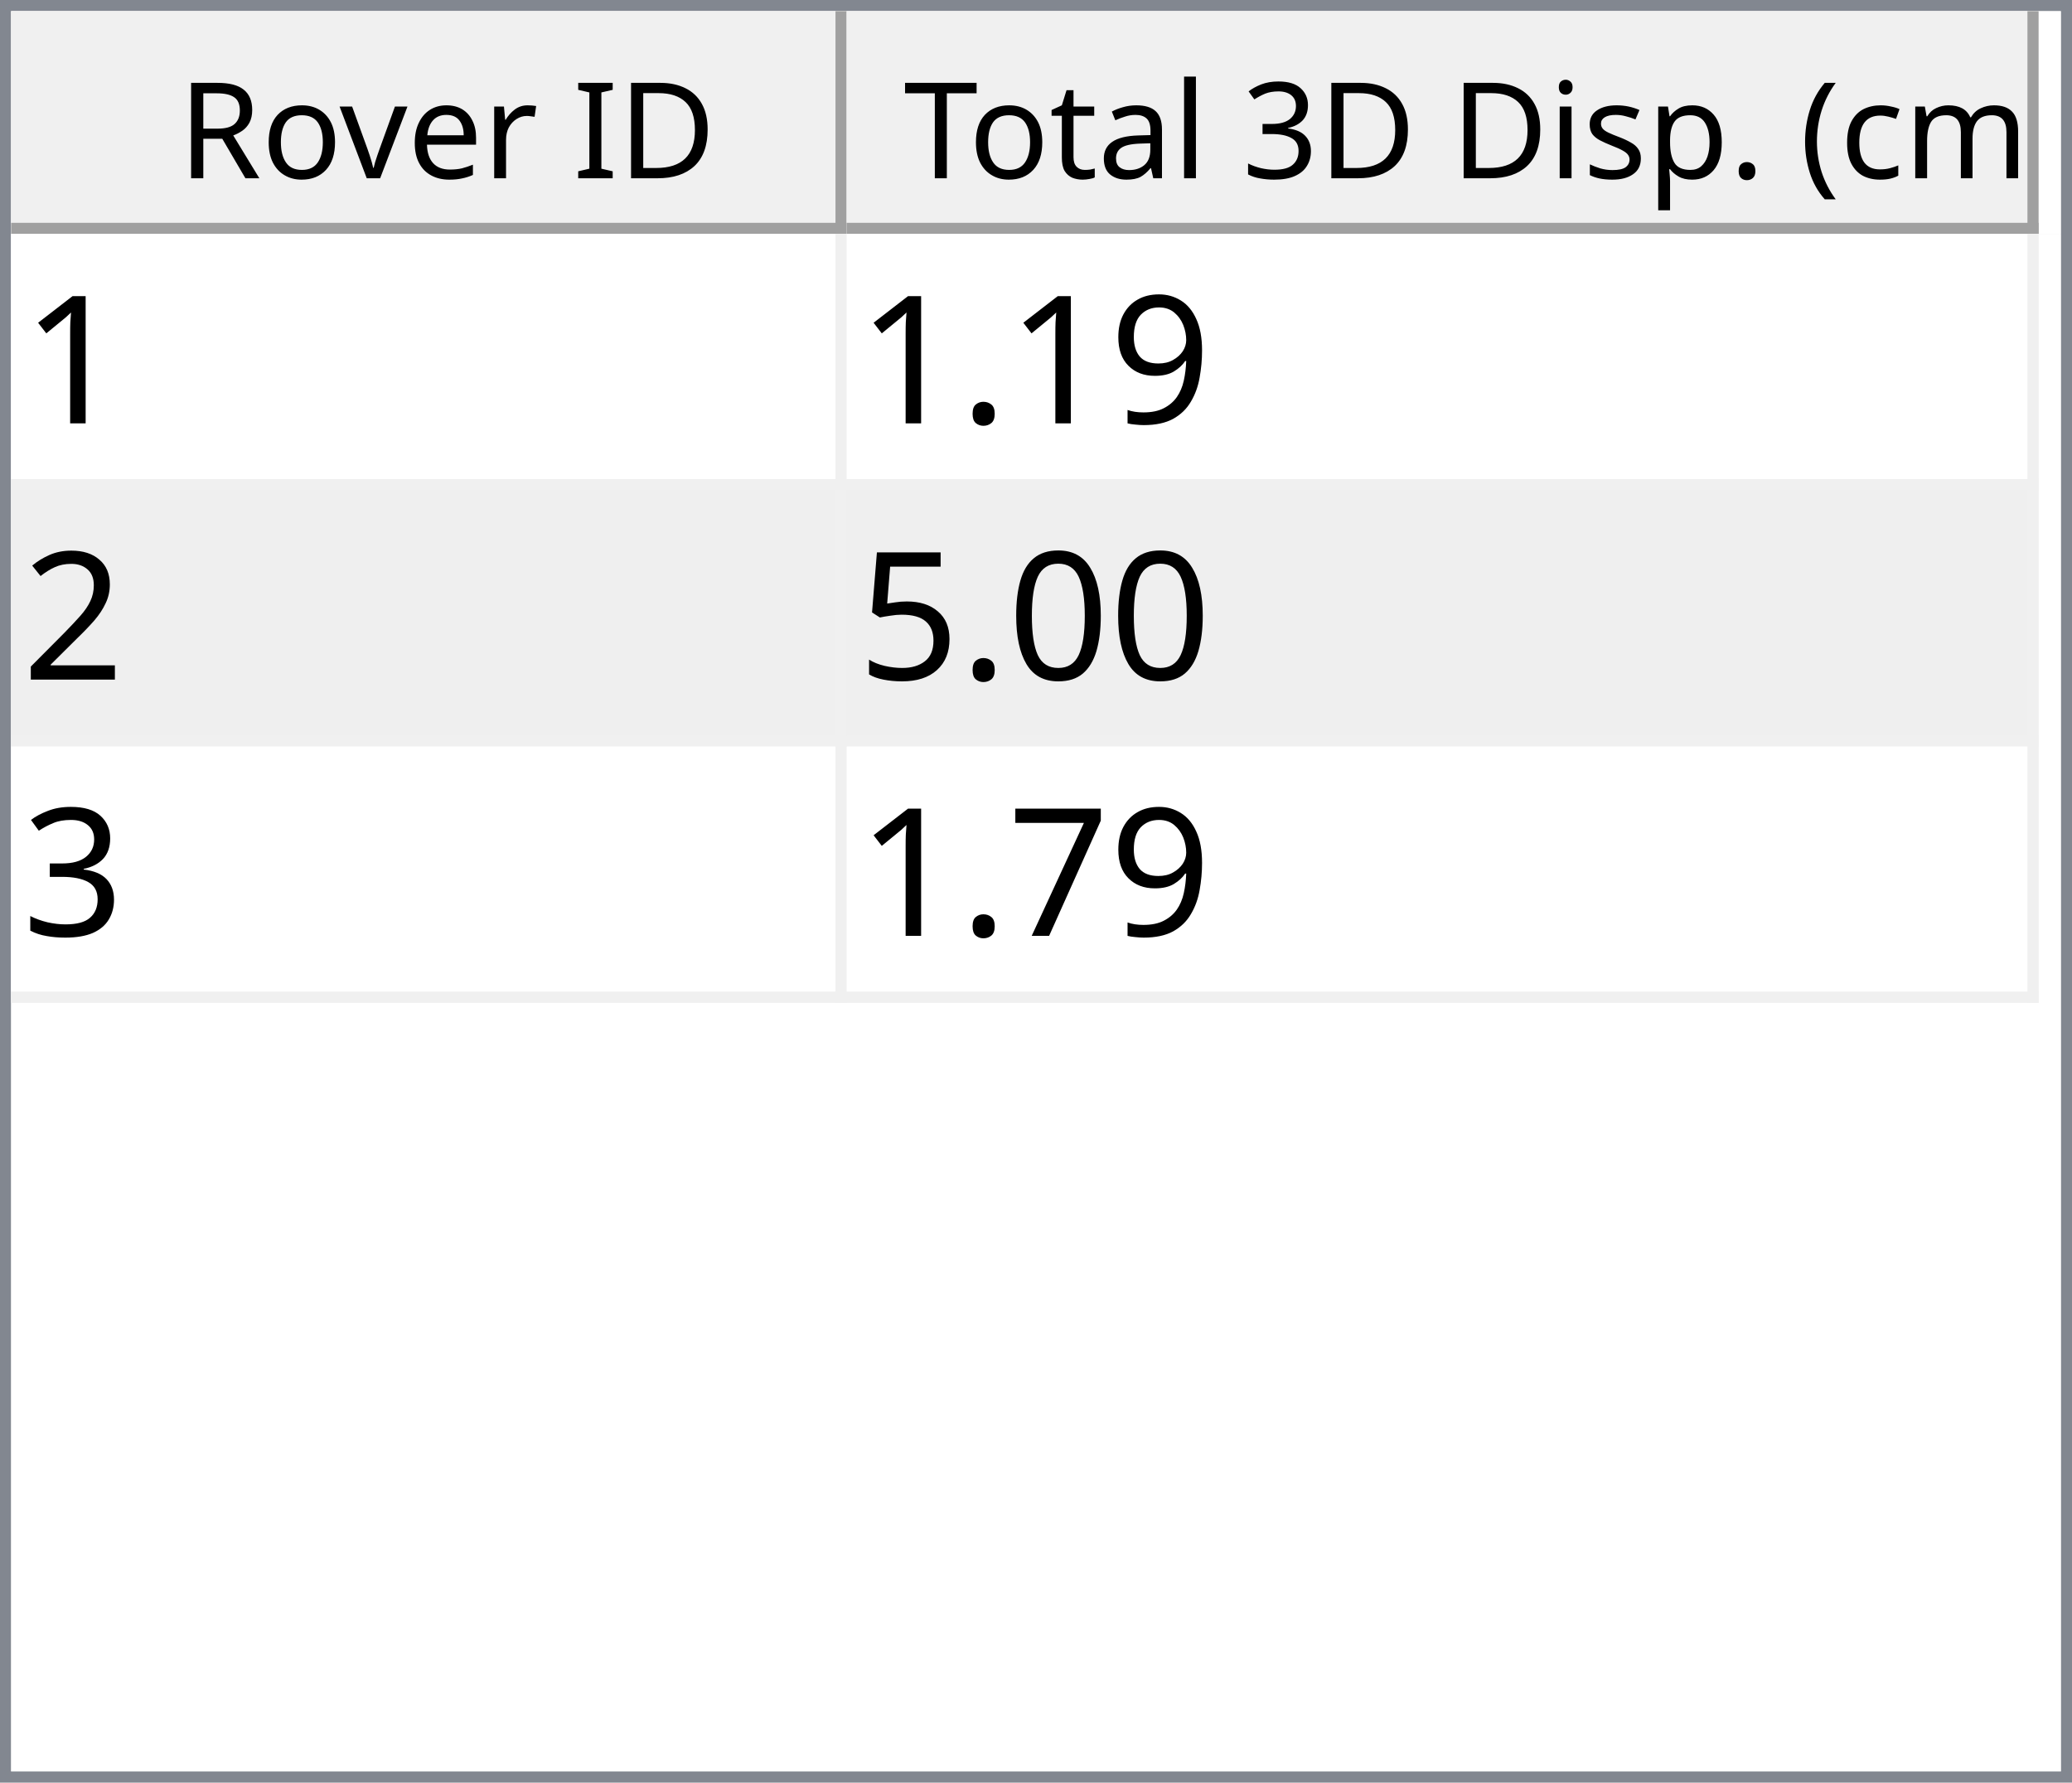
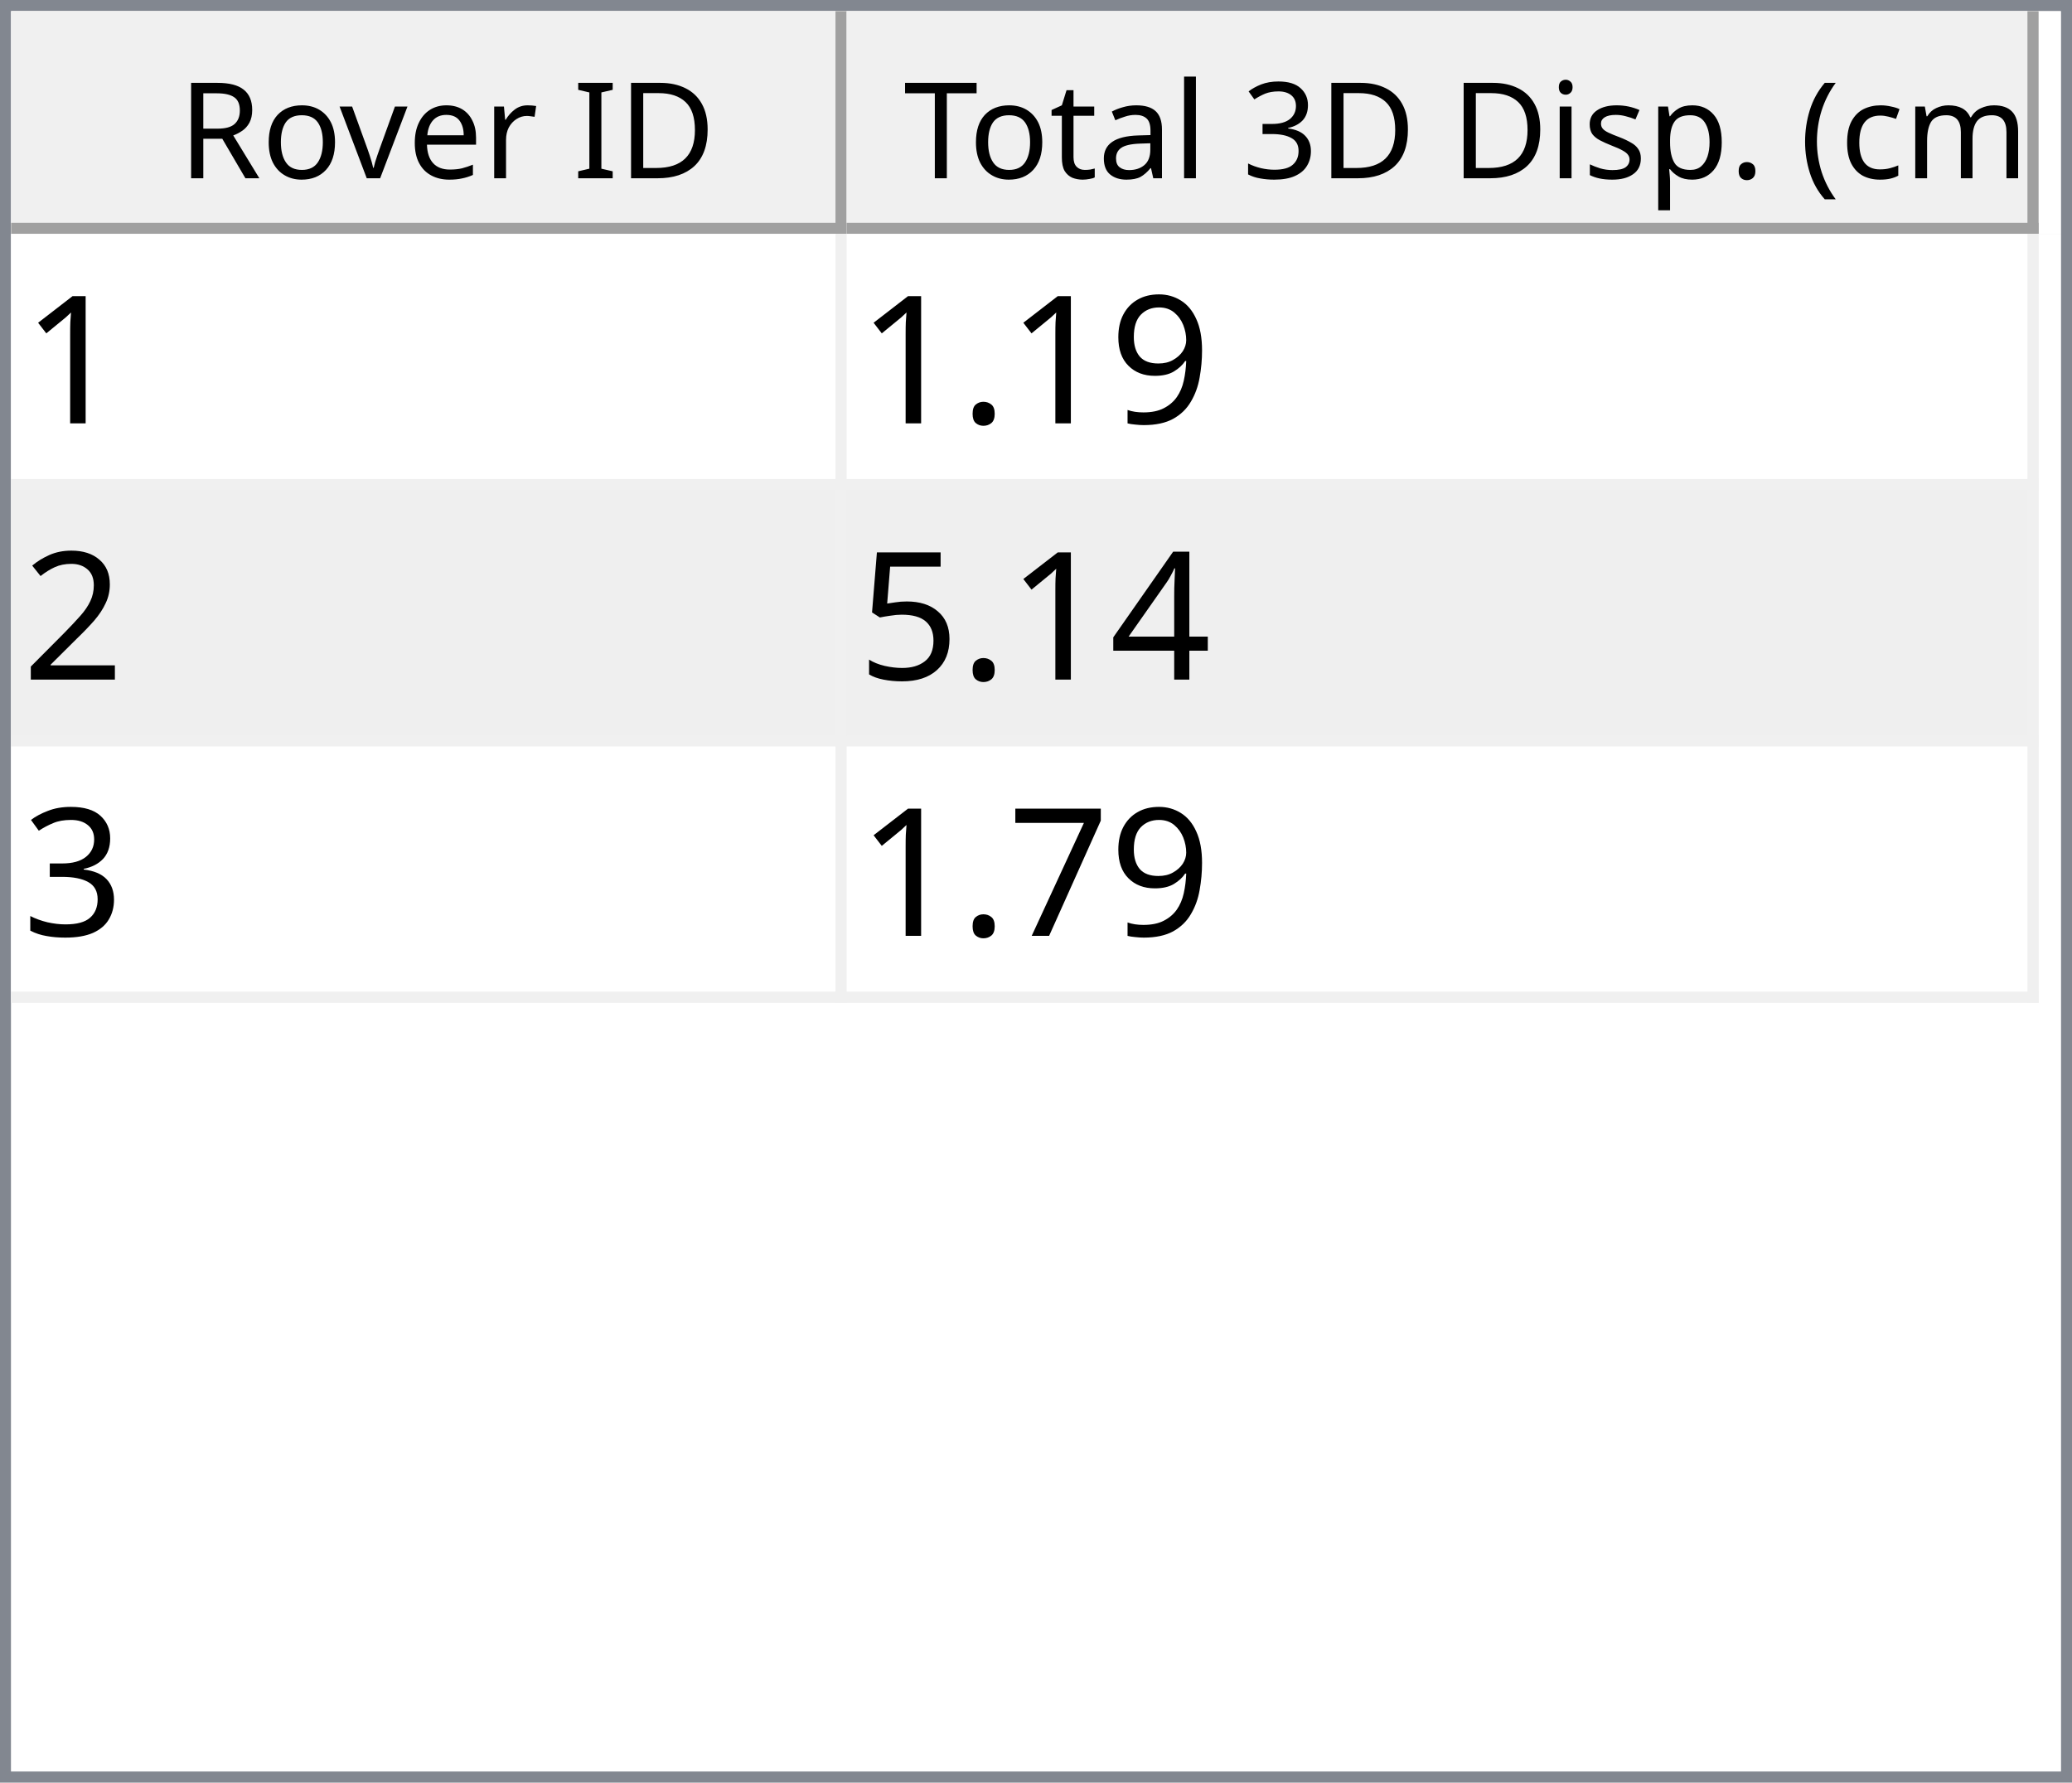
<svg xmlns="http://www.w3.org/2000/svg" style="fill-opacity:1; color-rendering:auto; color-interpolation:auto; text-rendering:auto; stroke:black; stroke-linecap:square; stroke-miterlimit:10; shape-rendering:auto; stroke-opacity:1; fill:black; stroke-dasharray:none; font-weight:normal; stroke-width:1; font-family:'Dialog'; font-style:normal; stroke-linejoin:miter; font-size:12px; stroke-dashoffset:0; image-rendering:auto;" width="186" height="160">
  <defs id="genericDefs" />
  <g>
    <defs id="defs1">
      <clipPath clipPathUnits="userSpaceOnUse" id="clipPath1">
        <path d="M0 0 L186 0 L186 160 L0 160 L0 0 Z" />
      </clipPath>
      <clipPath clipPathUnits="userSpaceOnUse" id="clipPath2">
        <path d="M0 0 L0 160 L186 160 L186 0 Z" />
      </clipPath>
      <clipPath clipPathUnits="userSpaceOnUse" id="clipPath3">
        <path d="M0 0 L0 20 L184 20 L184 0 Z" />
      </clipPath>
      <clipPath clipPathUnits="userSpaceOnUse" id="clipPath4">
        <path d="M0 0 L0 20 L75 20 L75 0 Z" />
      </clipPath>
      <clipPath clipPathUnits="userSpaceOnUse" id="clipPath5">
        <path d="M1 1 L1 19 L74 19 L74 1 Z" />
      </clipPath>
      <clipPath clipPathUnits="userSpaceOnUse" id="clipPath6">
        <path d="M0 0 L0 18 L73 18 L73 0 Z" />
      </clipPath>
      <clipPath clipPathUnits="userSpaceOnUse" id="clipPath7">
        <path d="M-0.5 -0.5 L-0.5 19.5 L74.5 19.5 L74.5 -0.5 Z" />
      </clipPath>
      <clipPath clipPathUnits="userSpaceOnUse" id="clipPath8">
        <path d="M0 0 L0 20 L107 20 L107 0 Z" />
      </clipPath>
      <clipPath clipPathUnits="userSpaceOnUse" id="clipPath9">
        <path d="M1 1 L1 19 L106 19 L106 1 Z" />
      </clipPath>
      <clipPath clipPathUnits="userSpaceOnUse" id="clipPath10">
        <path d="M0 0 L0 18 L105 18 L105 0 Z" />
      </clipPath>
      <clipPath clipPathUnits="userSpaceOnUse" id="clipPath11">
        <path d="M-0.5 -0.5 L-0.5 19.5 L106.5 19.5 L106.5 -0.5 Z" />
      </clipPath>
      <clipPath clipPathUnits="userSpaceOnUse" id="clipPath12">
        <path d="M0 0 L0 138 L184 138 L184 0 Z" />
      </clipPath>
      <clipPath clipPathUnits="userSpaceOnUse" id="clipPath13">
        <path d="M0 0 L0 69 L182 69 L182 0 Z" />
      </clipPath>
      <clipPath clipPathUnits="userSpaceOnUse" id="clipPath14">
        <path d="M-0.5 -0.5 L-0.5 68.5 L181.5 68.5 L181.5 -0.5 Z" />
      </clipPath>
      <clipPath clipPathUnits="userSpaceOnUse" id="clipPath15">
        <path d="M0 0 L0 22 L74 22 L74 0 Z" />
      </clipPath>
      <clipPath clipPathUnits="userSpaceOnUse" id="clipPath16">
        <path d="M0 0 L0 22 L106 22 L106 0 Z" />
      </clipPath>
      <font horiz-adv-x="64.551" id="font1">
        <font-face ascent="107.91" descent="25.098" units-per-em="100" style="font-style:normal; font-family:Segoe UI; font-weight:normal;" />
        <missing-glyph horiz-adv-x="64.551" d="M8.109 0 L8.109 68.266 L56.453 68.266 L56.453 0 L8.109 0 ZM15.328 7.234 L49.219 7.234 L49.219 61.031 L15.328 61.031 L15.328 7.234 Z" />
        <glyph unicode="D" horiz-adv-x="70.117" d="M9.188 0 L9.188 70.016 L28.516 70.016 Q65.531 70.016 65.531 35.891 Q65.531 19.672 55.25 9.836 Q44.969 0 27.734 0 L9.188 0 ZM17.391 62.594 L17.391 7.422 L27.828 7.422 Q41.609 7.422 49.273 14.797 Q56.938 22.172 56.938 35.688 Q56.938 62.594 28.328 62.594 L17.391 62.594 Z" />
        <glyph unicode="I" horiz-adv-x="26.611" d="M17.391 0 L9.188 0 L9.188 70.016 L17.391 70.016 L17.391 0 Z" />
        <glyph unicode=" " horiz-adv-x="27.393" d="" />
        <glyph unicode="r" horiz-adv-x="34.766" d="M34.188 41.891 Q32.078 43.5 28.125 43.5 Q23 43.5 19.555 38.672 Q16.109 33.844 16.109 25.484 L16.109 0 L8.109 0 L8.109 50 L16.109 50 L16.109 39.703 L16.312 39.703 Q18.016 44.969 21.531 47.922 Q25.047 50.875 29.391 50.875 Q32.516 50.875 34.188 50.203 L34.188 41.891 Z" />
        <glyph unicode="e" horiz-adv-x="52.295" d="M48.297 23 L12.984 23 Q13.188 14.656 17.484 10.109 Q21.781 5.562 29.297 5.562 Q37.75 5.562 44.828 11.141 L44.828 3.609 Q38.234 -1.172 27.391 -1.172 Q16.797 -1.172 10.742 5.641 Q4.688 12.453 4.688 24.812 Q4.688 36.469 11.305 43.82 Q17.922 51.172 27.734 51.172 Q37.547 51.172 42.922 44.828 Q48.297 38.484 48.297 27.203 L48.297 23 ZM40.094 29.781 Q40.047 36.719 36.75 40.578 Q33.453 44.438 27.594 44.438 Q21.922 44.438 17.969 40.383 Q14.016 36.328 13.094 29.781 L40.094 29.781 Z" />
        <glyph unicode="v" horiz-adv-x="47.9" d="M47.406 50 L27.484 0 L19.625 0 L0.688 50 L9.469 50 L22.172 13.672 Q23.578 9.672 23.922 6.688 L24.125 6.688 Q24.609 10.453 25.688 13.484 L38.969 50 L47.406 50 Z" />
        <glyph unicode="o" horiz-adv-x="58.594" d="M29 -1.172 Q17.922 -1.172 11.305 5.836 Q4.688 12.844 4.688 24.422 Q4.688 37.016 11.57 44.094 Q18.453 51.172 30.172 51.172 Q41.359 51.172 47.633 44.289 Q53.906 37.406 53.906 25.203 Q53.906 13.234 47.141 6.031 Q40.375 -1.172 29 -1.172 ZM29.594 44.438 Q21.875 44.438 17.383 39.188 Q12.891 33.938 12.891 24.703 Q12.891 15.828 17.43 10.695 Q21.969 5.562 29.594 5.562 Q37.359 5.562 41.531 10.594 Q45.703 15.625 45.703 24.906 Q45.703 34.281 41.531 39.359 Q37.359 44.438 29.594 44.438 Z" />
        <glyph unicode="R" horiz-adv-x="59.814" d="M59.375 0 L49.609 0 L37.891 19.625 Q36.281 22.359 34.766 24.289 Q33.25 26.219 31.664 27.438 Q30.078 28.656 28.25 29.219 Q26.422 29.781 24.125 29.781 L17.391 29.781 L17.391 0 L9.188 0 L9.188 70.016 L30.078 70.016 Q34.672 70.016 38.555 68.867 Q42.438 67.719 45.289 65.375 Q48.141 63.031 49.758 59.547 Q51.375 56.062 51.375 51.375 Q51.375 47.703 50.273 44.656 Q49.172 41.609 47.148 39.211 Q45.125 36.812 42.266 35.133 Q39.406 33.453 35.844 32.516 L35.844 32.328 Q37.594 31.547 38.891 30.547 Q40.188 29.547 41.359 28.18 Q42.531 26.812 43.68 25.078 Q44.828 23.344 46.234 21.047 L59.375 0 ZM17.391 62.594 L17.391 37.203 L28.516 37.203 Q31.594 37.203 34.203 38.133 Q36.812 39.062 38.719 40.797 Q40.625 42.531 41.703 45.047 Q42.781 47.562 42.781 50.688 Q42.781 56.297 39.141 59.445 Q35.5 62.594 28.609 62.594 L17.391 62.594 Z" />
        <glyph unicode=")" horiz-adv-x="30.176" d="M8.297 -15.922 L1.172 -15.922 Q16.406 2.344 16.406 26.812 Q16.406 51.469 1.078 70.016 L8.297 70.016 Q23.531 52.156 23.531 26.703 Q23.531 1.375 8.297 -15.922 Z" />
        <glyph unicode="m" horiz-adv-x="86.133" d="M79.109 0 L71.094 0 L71.094 28.719 Q71.094 37.016 68.531 40.727 Q65.969 44.438 59.906 44.438 Q54.781 44.438 51.195 39.75 Q47.609 35.062 47.609 28.516 L47.609 0 L39.594 0 L39.594 29.688 Q39.594 44.438 28.219 44.438 Q22.953 44.438 19.531 40.016 Q16.109 35.594 16.109 28.516 L16.109 0 L8.109 0 L8.109 50 L16.109 50 L16.109 42.094 L16.312 42.094 Q21.625 51.172 31.844 51.172 Q36.969 51.172 40.773 48.312 Q44.578 45.453 46 40.828 Q51.562 51.172 62.594 51.172 Q79.109 51.172 79.109 30.812 L79.109 0 Z" />
        <glyph unicode="c" horiz-adv-x="46.191" d="M42.188 2.297 Q36.422 -1.172 28.516 -1.172 Q17.828 -1.172 11.258 5.789 Q4.688 12.75 4.688 23.828 Q4.688 36.188 11.766 43.68 Q18.844 51.172 30.672 51.172 Q37.25 51.172 42.281 48.734 L42.281 40.531 Q36.719 44.438 30.375 44.438 Q22.703 44.438 17.797 38.945 Q12.891 33.453 12.891 24.516 Q12.891 15.719 17.508 10.641 Q22.125 5.562 29.891 5.562 Q36.422 5.562 42.188 9.906 L42.188 2.297 Z" />
        <glyph unicode="(" horiz-adv-x="30.176" d="M29.109 -15.922 L21.969 -15.922 Q6.844 1.375 6.844 26.703 Q6.844 52.156 21.969 70.016 L29.203 70.016 Q13.875 51.469 13.875 26.812 Q13.875 2.344 29.109 -15.922 Z" />
        <glyph unicode="." horiz-adv-x="21.68" d="M10.891 -1.078 Q8.641 -1.078 7.055 0.539 Q5.469 2.156 5.469 4.391 Q5.469 6.641 7.055 8.273 Q8.641 9.906 10.891 9.906 Q13.188 9.906 14.797 8.273 Q16.406 6.641 16.406 4.391 Q16.406 2.156 14.797 0.539 Q13.188 -1.078 10.891 -1.078 Z" />
        <glyph unicode="p" horiz-adv-x="58.789" d="M16.312 7.234 L16.109 7.234 L16.109 -23 L8.109 -23 L8.109 50 L16.109 50 L16.109 41.219 L16.312 41.219 Q22.219 51.172 33.594 51.172 Q43.266 51.172 48.688 44.461 Q54.109 37.75 54.109 26.469 Q54.109 13.922 48 6.375 Q41.891 -1.172 31.297 -1.172 Q21.578 -1.172 16.312 7.234 ZM16.109 27.391 L16.109 20.406 Q16.109 14.203 20.141 9.883 Q24.172 5.562 30.375 5.562 Q37.641 5.562 41.773 11.133 Q45.906 16.703 45.906 26.609 Q45.906 34.969 42.047 39.703 Q38.188 44.438 31.594 44.438 Q24.609 44.438 20.359 39.578 Q16.109 34.719 16.109 27.391 Z" />
        <glyph unicode="s" horiz-adv-x="42.432" d="M5.078 1.812 L5.078 10.406 Q11.625 5.562 19.484 5.562 Q30.031 5.562 30.031 12.594 Q30.031 14.594 29.125 15.992 Q28.219 17.391 26.68 18.461 Q25.141 19.531 23.07 20.383 Q21 21.234 18.609 22.172 Q15.281 23.484 12.766 24.828 Q10.25 26.172 8.57 27.859 Q6.891 29.547 6.031 31.695 Q5.172 33.844 5.172 36.719 Q5.172 40.234 6.789 42.945 Q8.406 45.656 11.086 47.484 Q13.766 49.312 17.211 50.242 Q20.656 51.172 24.312 51.172 Q30.812 51.172 35.938 48.922 L35.938 40.828 Q30.422 44.438 23.25 44.438 Q21 44.438 19.195 43.922 Q17.391 43.406 16.094 42.477 Q14.797 41.547 14.086 40.258 Q13.375 38.969 13.375 37.406 Q13.375 35.453 14.086 34.133 Q14.797 32.812 16.164 31.789 Q17.531 30.766 19.484 29.938 Q21.438 29.109 23.922 28.125 Q27.25 26.859 29.883 25.516 Q32.516 24.172 34.375 22.484 Q36.234 20.797 37.234 18.602 Q38.234 16.406 38.234 13.375 Q38.234 9.672 36.602 6.938 Q34.969 4.203 32.234 2.398 Q29.5 0.594 25.93 -0.289 Q22.359 -1.172 18.453 -1.172 Q10.75 -1.172 5.078 1.812 Z" />
        <glyph unicode="i" horiz-adv-x="24.219" d="M12.203 62.703 Q10.062 62.703 8.547 64.164 Q7.031 65.625 7.031 67.875 Q7.031 70.125 8.547 71.609 Q10.062 73.094 12.203 73.094 Q14.406 73.094 15.945 71.609 Q17.484 70.125 17.484 67.875 Q17.484 65.719 15.945 64.211 Q14.406 62.703 12.203 62.703 ZM16.109 0 L8.109 0 L8.109 50 L16.109 50 L16.109 0 Z" />
        <glyph unicode="3" horiz-adv-x="53.906" d="M46.531 19.828 Q46.531 15.094 44.75 11.211 Q42.969 7.328 39.719 4.57 Q36.469 1.812 31.93 0.297 Q27.391 -1.219 21.922 -1.219 Q11.922 -1.219 6 2.594 L6 11.188 Q13.094 5.609 22.219 5.609 Q25.875 5.609 28.828 6.539 Q31.781 7.469 33.906 9.227 Q36.031 10.984 37.18 13.477 Q38.328 15.969 38.328 19.094 Q38.328 32.812 18.797 32.812 L12.984 32.812 L12.984 39.594 L18.5 39.594 Q35.797 39.594 35.797 52.484 Q35.797 64.406 22.609 64.406 Q15.188 64.406 8.688 59.422 L8.688 67.188 Q15.375 71.188 24.609 71.188 Q29 71.188 32.57 69.969 Q36.141 68.75 38.68 66.555 Q41.219 64.359 42.609 61.281 Q44 58.203 44 54.5 Q44 40.672 30.031 36.719 L30.031 36.531 Q33.594 36.141 36.625 34.797 Q39.656 33.453 41.852 31.305 Q44.047 29.156 45.289 26.25 Q46.531 23.344 46.531 19.828 Z" />
        <glyph unicode="l" horiz-adv-x="24.219" d="M16.109 0 L8.109 0 L8.109 74.031 L16.109 74.031 L16.109 0 Z" />
        <glyph unicode="a" horiz-adv-x="50.879" d="M43.891 0 L35.891 0 L35.891 7.812 L35.688 7.812 Q30.469 -1.172 20.312 -1.172 Q12.844 -1.172 8.617 2.781 Q4.391 6.734 4.391 13.281 Q4.391 27.297 20.906 29.594 L35.891 31.688 Q35.891 44.438 25.594 44.438 Q16.547 44.438 9.281 38.281 L9.281 46.484 Q16.656 51.172 26.266 51.172 Q43.891 51.172 43.891 32.516 L43.891 0 ZM35.891 25.297 L23.828 23.641 Q18.266 22.859 15.43 20.875 Q12.594 18.891 12.594 13.875 Q12.594 10.203 15.211 7.883 Q17.828 5.562 22.172 5.562 Q28.125 5.562 32.008 9.742 Q35.891 13.922 35.891 20.312 L35.891 25.297 Z" />
        <glyph unicode="t" horiz-adv-x="33.887" d="M31.297 0.484 Q28.469 -1.078 23.828 -1.078 Q10.688 -1.078 10.688 13.578 L10.688 43.172 L2.094 43.172 L2.094 50 L10.688 50 L10.688 62.203 L18.703 64.797 L18.703 50 L31.297 50 L31.297 43.172 L18.703 43.172 L18.703 14.984 Q18.703 9.969 20.414 7.82 Q22.125 5.672 26.078 5.672 Q29.109 5.672 31.297 7.328 L31.297 0.484 Z" />
        <glyph unicode="T" horiz-adv-x="52.393" d="M50.594 62.594 L30.375 62.594 L30.375 0 L22.172 0 L22.172 62.594 L2 62.594 L2 70.016 L50.594 70.016 L50.594 62.594 Z" />
      </font>
      <font horiz-adv-x="75.0" id="font2">
        <font-face ascent="100.537" descent="21.973" units-per-em="100" style="font-style:normal; font-family:sans-serif; font-weight:normal;" />
        <missing-glyph horiz-adv-x="75.0" d="M12.5 0 L12.5 62.5 L62.5 62.5 L62.5 0 L12.5 0 ZM14.062 1.562 L60.938 1.562 L60.938 60.938 L14.062 60.938 L14.062 1.562 Z" />
        <glyph unicode="1" horiz-adv-x="55.615" d="M37.25 0 L28.469 0 L28.469 56 Q25.297 52.984 20.141 49.953 Q14.984 46.922 10.891 45.406 L10.891 53.906 Q18.266 57.375 23.781 62.305 Q29.297 67.234 31.594 71.875 L37.25 71.875 L37.25 0 Z" />
        <glyph unicode="9" horiz-adv-x="55.615" d="M5.469 16.547 L13.922 17.328 Q14.984 11.375 18.016 8.688 Q21.047 6 25.781 6 Q29.828 6 32.883 7.859 Q35.938 9.719 37.891 12.82 Q39.844 15.922 41.164 21.195 Q42.484 26.469 42.484 31.938 Q42.484 32.516 42.438 33.688 Q39.797 29.5 35.234 26.883 Q30.672 24.266 25.344 24.266 Q16.453 24.266 10.305 30.711 Q4.156 37.156 4.156 47.703 Q4.156 58.594 10.578 65.234 Q17 71.875 26.656 71.875 Q33.641 71.875 39.43 68.117 Q45.219 64.359 48.219 57.398 Q51.219 50.438 51.219 37.25 Q51.219 23.531 48.242 15.406 Q45.266 7.281 39.383 3.031 Q33.5 -1.219 25.594 -1.219 Q17.188 -1.219 11.867 3.445 Q6.547 8.109 5.469 16.547 ZM41.453 48.141 Q41.453 55.719 37.43 60.156 Q33.406 64.594 27.734 64.594 Q21.875 64.594 17.531 59.812 Q13.188 55.031 13.188 47.406 Q13.188 40.578 17.312 36.305 Q21.438 32.031 27.484 32.031 Q33.594 32.031 37.523 36.305 Q41.453 40.578 41.453 48.141 Z" />
        <glyph unicode="." horiz-adv-x="27.783" d="M9.078 0 L9.078 10.016 L19.094 10.016 L19.094 0 L9.078 0 Z" />
        <glyph unicode="2" horiz-adv-x="55.615" d="M50.344 8.453 L50.344 0 L3.031 0 Q2.938 3.172 4.047 6.109 Q5.859 10.938 9.836 15.625 Q13.812 20.312 21.344 26.469 Q33.016 36.031 37.117 41.625 Q41.219 47.219 41.219 52.203 Q41.219 57.422 37.477 61.008 Q33.734 64.594 27.734 64.594 Q21.391 64.594 17.578 60.789 Q13.766 56.984 13.719 50.25 L4.688 51.172 Q5.609 61.281 11.664 66.578 Q17.719 71.875 27.938 71.875 Q38.234 71.875 44.242 66.164 Q50.25 60.453 50.25 52 Q50.25 47.703 48.492 43.555 Q46.734 39.406 42.656 34.812 Q38.578 30.219 29.109 22.219 Q21.188 15.578 18.945 13.211 Q16.703 10.844 15.234 8.453 L50.344 8.453 Z" />
-         <glyph unicode="0" horiz-adv-x="55.615" d="M4.156 35.297 Q4.156 48 6.766 55.742 Q9.375 63.484 14.523 67.68 Q19.672 71.875 27.484 71.875 Q33.25 71.875 37.594 69.555 Q41.938 67.234 44.773 62.867 Q47.609 58.5 49.219 52.227 Q50.828 45.953 50.828 35.297 Q50.828 22.703 48.242 14.969 Q45.656 7.234 40.508 3.008 Q35.359 -1.219 27.484 -1.219 Q17.141 -1.219 11.234 6.203 Q4.156 15.141 4.156 35.297 ZM13.188 35.297 Q13.188 17.672 17.312 11.836 Q21.438 6 27.484 6 Q33.547 6 37.672 11.859 Q41.797 17.719 41.797 35.297 Q41.797 52.984 37.672 58.789 Q33.547 64.594 27.391 64.594 Q21.344 64.594 17.719 59.469 Q13.188 52.938 13.188 35.297 Z" />
+         <glyph unicode="4" horiz-adv-x="55.615" d="M32.328 0 L32.328 17.141 L1.266 17.141 L1.266 25.203 L33.938 71.578 L41.109 71.578 L41.109 25.203 L50.781 25.203 L50.781 17.141 L41.109 17.141 L41.109 0 L32.328 0 ZM32.328 25.203 L32.328 57.469 L9.906 25.203 L32.328 25.203 Z" />
        <glyph unicode="5" horiz-adv-x="55.615" d="M4.156 18.75 L13.375 19.531 Q14.406 12.797 18.141 9.398 Q21.875 6 27.156 6 Q33.5 6 37.891 10.789 Q42.281 15.578 42.281 23.484 Q42.281 31 38.062 35.352 Q33.844 39.703 27 39.703 Q22.75 39.703 19.336 37.773 Q15.922 35.844 13.969 32.766 L5.719 33.844 L12.641 70.609 L48.25 70.609 L48.25 62.203 L19.672 62.203 L15.828 42.969 Q22.266 47.469 29.344 47.469 Q38.719 47.469 45.164 40.969 Q51.609 34.469 51.609 24.266 Q51.609 14.547 45.953 7.469 Q39.062 -1.219 27.156 -1.219 Q17.391 -1.219 11.211 4.25 Q5.031 9.719 4.156 18.75 Z" />
        <glyph unicode="3" horiz-adv-x="55.615" d="M4.203 18.891 L12.984 20.062 Q14.5 12.594 18.141 9.297 Q21.781 6 27 6 Q33.203 6 37.477 10.297 Q41.75 14.594 41.75 20.953 Q41.75 27 37.797 30.93 Q33.844 34.859 27.734 34.859 Q25.25 34.859 21.531 33.891 L22.516 41.609 Q23.391 41.5 23.922 41.5 Q29.547 41.5 34.039 44.43 Q38.531 47.359 38.531 53.469 Q38.531 58.297 35.258 61.477 Q31.984 64.656 26.812 64.656 Q21.688 64.656 18.266 61.43 Q14.844 58.203 13.875 51.766 L5.078 53.328 Q6.688 62.156 12.398 67.016 Q18.109 71.875 26.609 71.875 Q32.469 71.875 37.398 69.359 Q42.328 66.844 44.945 62.5 Q47.562 58.156 47.562 53.266 Q47.562 48.641 45.07 44.828 Q42.578 41.016 37.703 38.766 Q44.047 37.312 47.562 32.695 Q51.078 28.078 51.078 21.141 Q51.078 11.766 44.242 5.25 Q37.406 -1.266 26.953 -1.266 Q17.531 -1.266 11.305 4.352 Q5.078 9.969 4.203 18.891 Z" />
        <glyph unicode="7" horiz-adv-x="55.615" d="M4.734 62.203 L4.734 70.656 L51.078 70.656 L51.078 63.812 Q44.234 56.547 37.523 44.484 Q30.812 32.422 27.156 19.672 Q24.516 10.688 23.781 0 L14.75 0 Q14.891 8.453 18.062 20.414 Q21.234 32.375 27.172 43.484 Q33.109 54.594 39.797 62.203 L4.734 62.203 Z" />
      </font>
    </defs>
    <g style="fill:white; stroke:white;">
      <rect x="0" y="0" width="186" style="clip-path:url(#clipPath1); stroke:none;" height="160" />
    </g>
    <g style="fill:white; text-rendering:optimizeSpeed; color-rendering:optimizeSpeed; image-rendering:optimizeSpeed; shape-rendering:crispEdges; stroke:white; color-interpolation:sRGB;">
      <rect x="0" width="186" height="160" y="0" style="stroke:none;" />
      <path style="stroke:none;" d="M0 160 L186 160 L186 0 L0 0 Z" />
    </g>
    <g style="fill:rgb(240,240,240); font-family:'Segoe UI'; stroke:rgb(240,240,240);">
      <rect x="0" y="0" width="186" style="clip-path:url(#clipPath2); stroke:none;" height="160" />
    </g>
    <g style="fill:rgb(130,135,144); font-family:'Segoe UI'; stroke:rgb(130,135,144);">
      <path d="M0 0 L186 0 L186 160 L0 160 L0 0 ZM1 1 L185 1 L185 159 L1 159 L1 1 Z" style="fill-rule:evenodd; clip-path:url(#clipPath2); stroke:none;" />
    </g>
    <g style="fill:white; font-family:'Segoe UI'; stroke:white;" transform="translate(1,1)">
      <rect x="0" y="0" width="184" style="clip-path:url(#clipPath3); stroke:none;" height="20" />
    </g>
    <g style="fill:rgb(240,240,240); font-family:'Segoe UI'; stroke:rgb(240,240,240);" transform="translate(1,1)">
      <rect x="0" y="0" width="75" style="clip-path:url(#clipPath4); stroke:none;" height="20" />
    </g>
    <g style="font-family:'Segoe UI';" transform="translate(2,2)">
      <text x="14" xml:space="preserve" y="14" style="clip-path:url(#clipPath6); stroke:none;">Rover ID</text>
    </g>
    <g style="fill:rgb(160,160,160); font-family:'Segoe UI'; stroke:rgb(160,160,160); stroke-linejoin:bevel;" transform="translate(1.5,1.5)">
      <line x1="74" x2="74" y1="0" style="fill:none; clip-path:url(#clipPath7);" y2="19" />
    </g>
    <g style="fill:rgb(160,160,160); font-family:'Segoe UI'; stroke:rgb(160,160,160); stroke-linejoin:bevel;" transform="matrix(1,0,0,1,1,1) translate(0.5,0.5)">
      <line x1="0" x2="74" y1="19" style="fill:none; clip-path:url(#clipPath7);" y2="19" />
    </g>
    <g style="fill:rgb(240,240,240); font-family:'Segoe UI'; stroke:rgb(240,240,240);" transform="translate(76,1)">
      <rect x="0" y="0" width="107" style="clip-path:url(#clipPath8); stroke:none;" height="20" />
    </g>
    <g style="font-family:'Segoe UI';" transform="translate(77,2)">
      <text x="1" xml:space="preserve" y="14" style="clip-path:url(#clipPath10); stroke:none;"> Total 3D Disp. (cm)</text>
    </g>
    <g style="fill:rgb(160,160,160); font-family:'Segoe UI'; stroke:rgb(160,160,160); stroke-linejoin:bevel;" transform="translate(76.5,1.5)">
      <line x1="106" x2="106" y1="0" style="fill:none; clip-path:url(#clipPath11);" y2="19" />
    </g>
    <g style="fill:rgb(160,160,160); font-family:'Segoe UI'; stroke:rgb(160,160,160); stroke-linejoin:bevel;" transform="matrix(1,0,0,1,76,1) translate(0.5,0.5)">
      <line x1="0" x2="106" y1="19" style="fill:none; clip-path:url(#clipPath11);" y2="19" />
    </g>
    <g style="fill:white; font-family:'Segoe UI'; stroke:white;" transform="translate(1,21)">
      <rect x="0" y="0" width="184" style="clip-path:url(#clipPath12); stroke:none;" height="138" />
    </g>
    <g style="fill:rgb(240,240,240); font-size:16px; font-family:sans-serif; stroke:rgb(240,240,240);" transform="translate(1,21)">
      <rect x="0" y="0" width="182" style="clip-path:url(#clipPath13); stroke:none;" height="69" />
      <line transform="translate(0.5,0.5)" x1="0" x2="181" y1="22" style="clip-path:url(#clipPath14); fill:none; stroke-linejoin:bevel;" y2="22" />
    </g>
    <g transform="matrix(1,0,0,1,1,21) translate(0.5,0.5)" style="fill:rgb(240,240,240); font-size:16px; font-family:sans-serif; stroke:rgb(240,240,240); stroke-linejoin:bevel;">
      <line x1="0" x2="181" y1="45" style="fill:none; clip-path:url(#clipPath14);" y2="45" />
    </g>
    <g transform="matrix(1,0,0,1,1,21) translate(0.5,0.5)" style="fill:rgb(240,240,240); font-size:16px; font-family:sans-serif; stroke:rgb(240,240,240); stroke-linejoin:bevel;">
      <line x1="0" x2="181" y1="68" style="fill:none; clip-path:url(#clipPath14);" y2="68" />
    </g>
    <g transform="matrix(1,0,0,1,1,21) translate(0.5,0.5)" style="fill:rgb(240,240,240); font-size:16px; font-family:sans-serif; stroke:rgb(240,240,240); stroke-linejoin:bevel;">
      <line x1="74" x2="74" y1="0" style="fill:none; clip-path:url(#clipPath14);" y2="68" />
    </g>
    <g transform="matrix(1,0,0,1,1,21) translate(0.5,0.5)" style="fill:rgb(240,240,240); font-size:16px; font-family:sans-serif; stroke:rgb(240,240,240); stroke-linejoin:bevel;">
      <line x1="181" x2="181" y1="0" style="fill:none; clip-path:url(#clipPath14);" y2="68" />
    </g>
    <g style="fill:white; font-size:16px; font-family:sans-serif; stroke:white;" transform="matrix(1,0,0,1,1,21)">
      <rect x="0" y="0" width="74" style="clip-path:url(#clipPath15); stroke:none;" height="22" />
      <text x="1" y="17" style="fill:black; clip-path:url(#clipPath15); stroke:none;" xml:space="preserve">1</text>
    </g>
    <g style="fill:white; font-size:16px; font-family:sans-serif; stroke:white;" transform="matrix(1,0,0,1,1,21) translate(75,0)">
      <rect x="0" y="0" width="106" style="clip-path:url(#clipPath16); stroke:none;" height="22" />
      <text x="1" y="17" style="fill:black; clip-path:url(#clipPath16); stroke:none;" xml:space="preserve">1.19</text>
    </g>
    <g style="fill:rgb(239,239,239); font-size:16px; font-family:sans-serif; stroke:rgb(239,239,239);" transform="matrix(1,0,0,1,1,21) translate(0,23)">
      <rect x="0" y="0" width="74" style="clip-path:url(#clipPath15); stroke:none;" height="22" />
      <text x="1" y="17" style="fill:black; clip-path:url(#clipPath15); stroke:none;" xml:space="preserve">2</text>
    </g>
    <g style="fill:rgb(239,239,239); font-size:16px; font-family:sans-serif; stroke:rgb(239,239,239);" transform="matrix(1,0,0,1,1,21) translate(75,23)">
      <rect x="0" y="0" width="106" style="clip-path:url(#clipPath16); stroke:none;" height="22" />
-       <text x="1" y="17" style="fill:black; clip-path:url(#clipPath16); stroke:none;" xml:space="preserve">5.00</text>
+       <text x="1" y="17" style="fill:black; clip-path:url(#clipPath16); stroke:none;" xml:space="preserve">5.14</text>
    </g>
    <g style="fill:white; font-size:16px; font-family:sans-serif; stroke:white;" transform="matrix(1,0,0,1,1,21) translate(0,46)">
      <rect x="0" y="0" width="74" style="clip-path:url(#clipPath15); stroke:none;" height="22" />
      <text x="1" y="17" style="fill:black; clip-path:url(#clipPath15); stroke:none;" xml:space="preserve">3</text>
    </g>
    <g style="fill:white; font-size:16px; font-family:sans-serif; stroke:white;" transform="matrix(1,0,0,1,1,21) translate(75,46)">
      <rect x="0" y="0" width="106" style="clip-path:url(#clipPath16); stroke:none;" height="22" />
      <text x="1" y="17" style="fill:black; clip-path:url(#clipPath16); stroke:none;" xml:space="preserve">1.79</text>
    </g>
  </g>
</svg>
